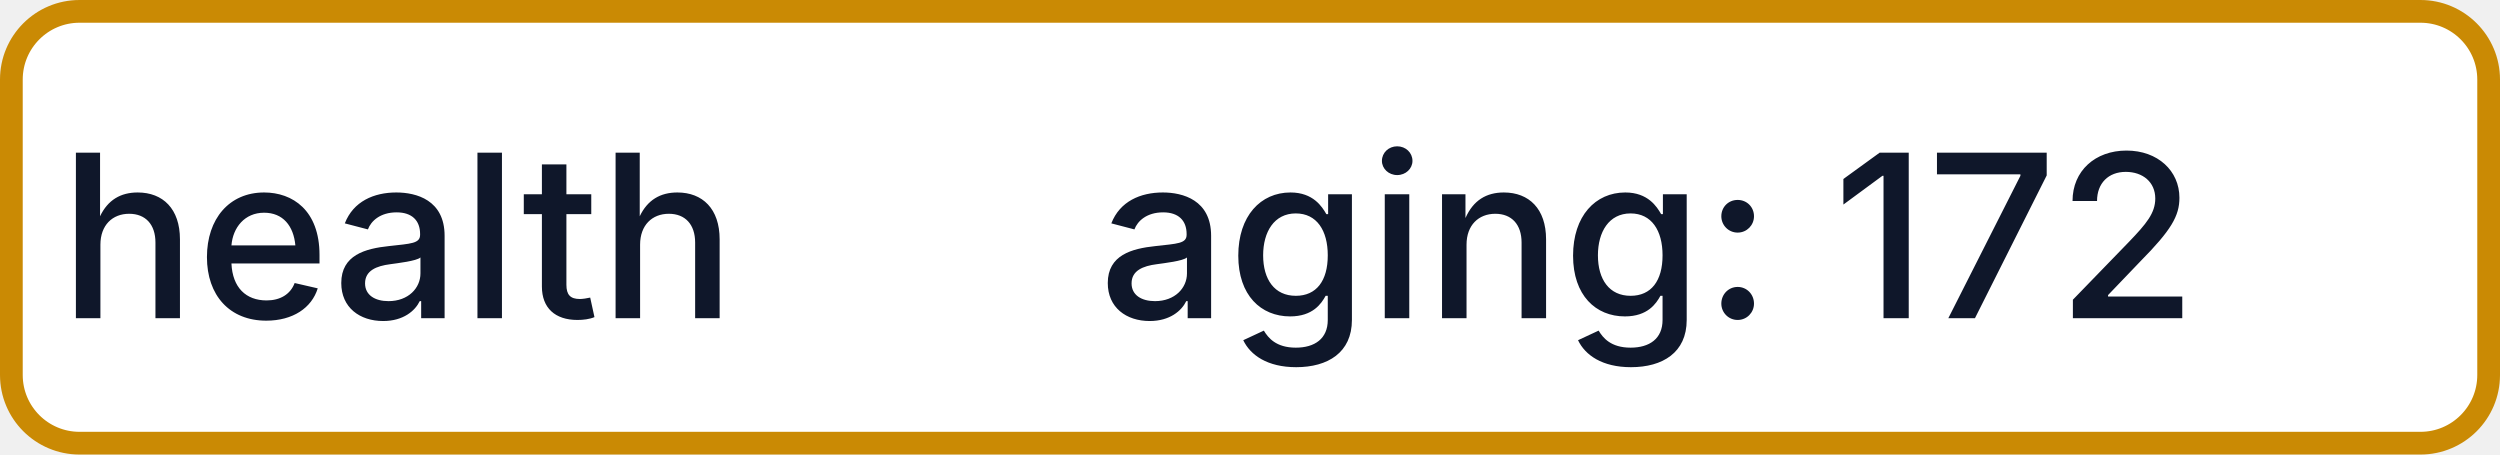
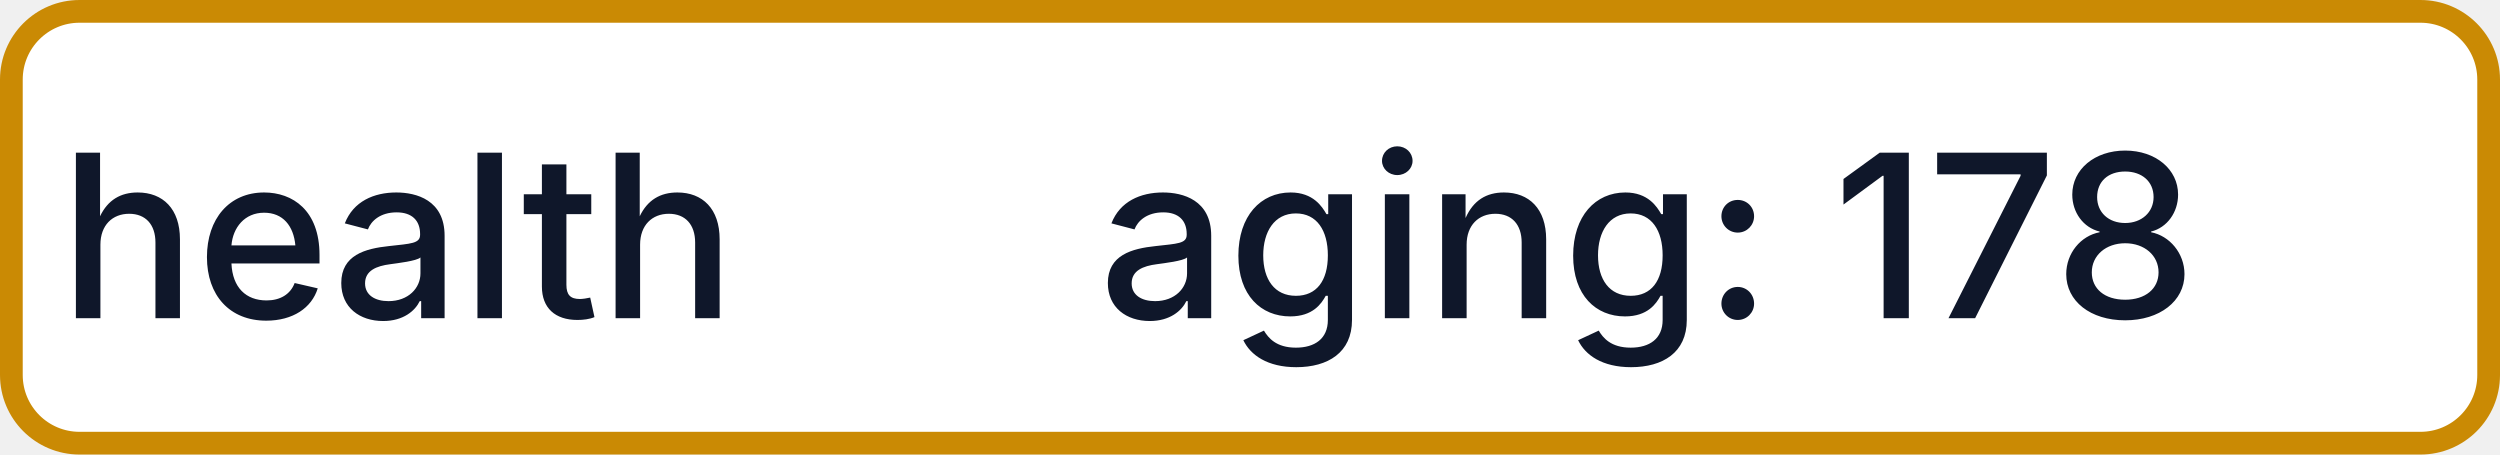
- <svg xmlns="http://www.w3.org/2000/svg" width="110" height="20" role="img" aria-label="health: aging: 172">
+ <svg xmlns="http://www.w3.org/2000/svg" width="110" height="20" role="img" aria-label="health: aging: 178">
  <rect x="0.5" y="0.5" width="109" height="19" rx="3" fill="#FFFFFF" stroke="#CA8A04" stroke-width="1" />
  <g fill="#0F172A" text-anchor="middle" font-family="-apple-system,BlinkMacSystemFont,Segoe UI,sans-serif" font-size="10" font-weight="500">
    <text x="17.5" y="14">health</text>
-     <text x="72.5" y="14" textLength="68" lengthAdjust="spacingAndGlyphs">aging: 172</text>
+     <text x="72.5" y="14" textLength="68" lengthAdjust="spacingAndGlyphs">aging: 178</text>
  </g>
</svg>
